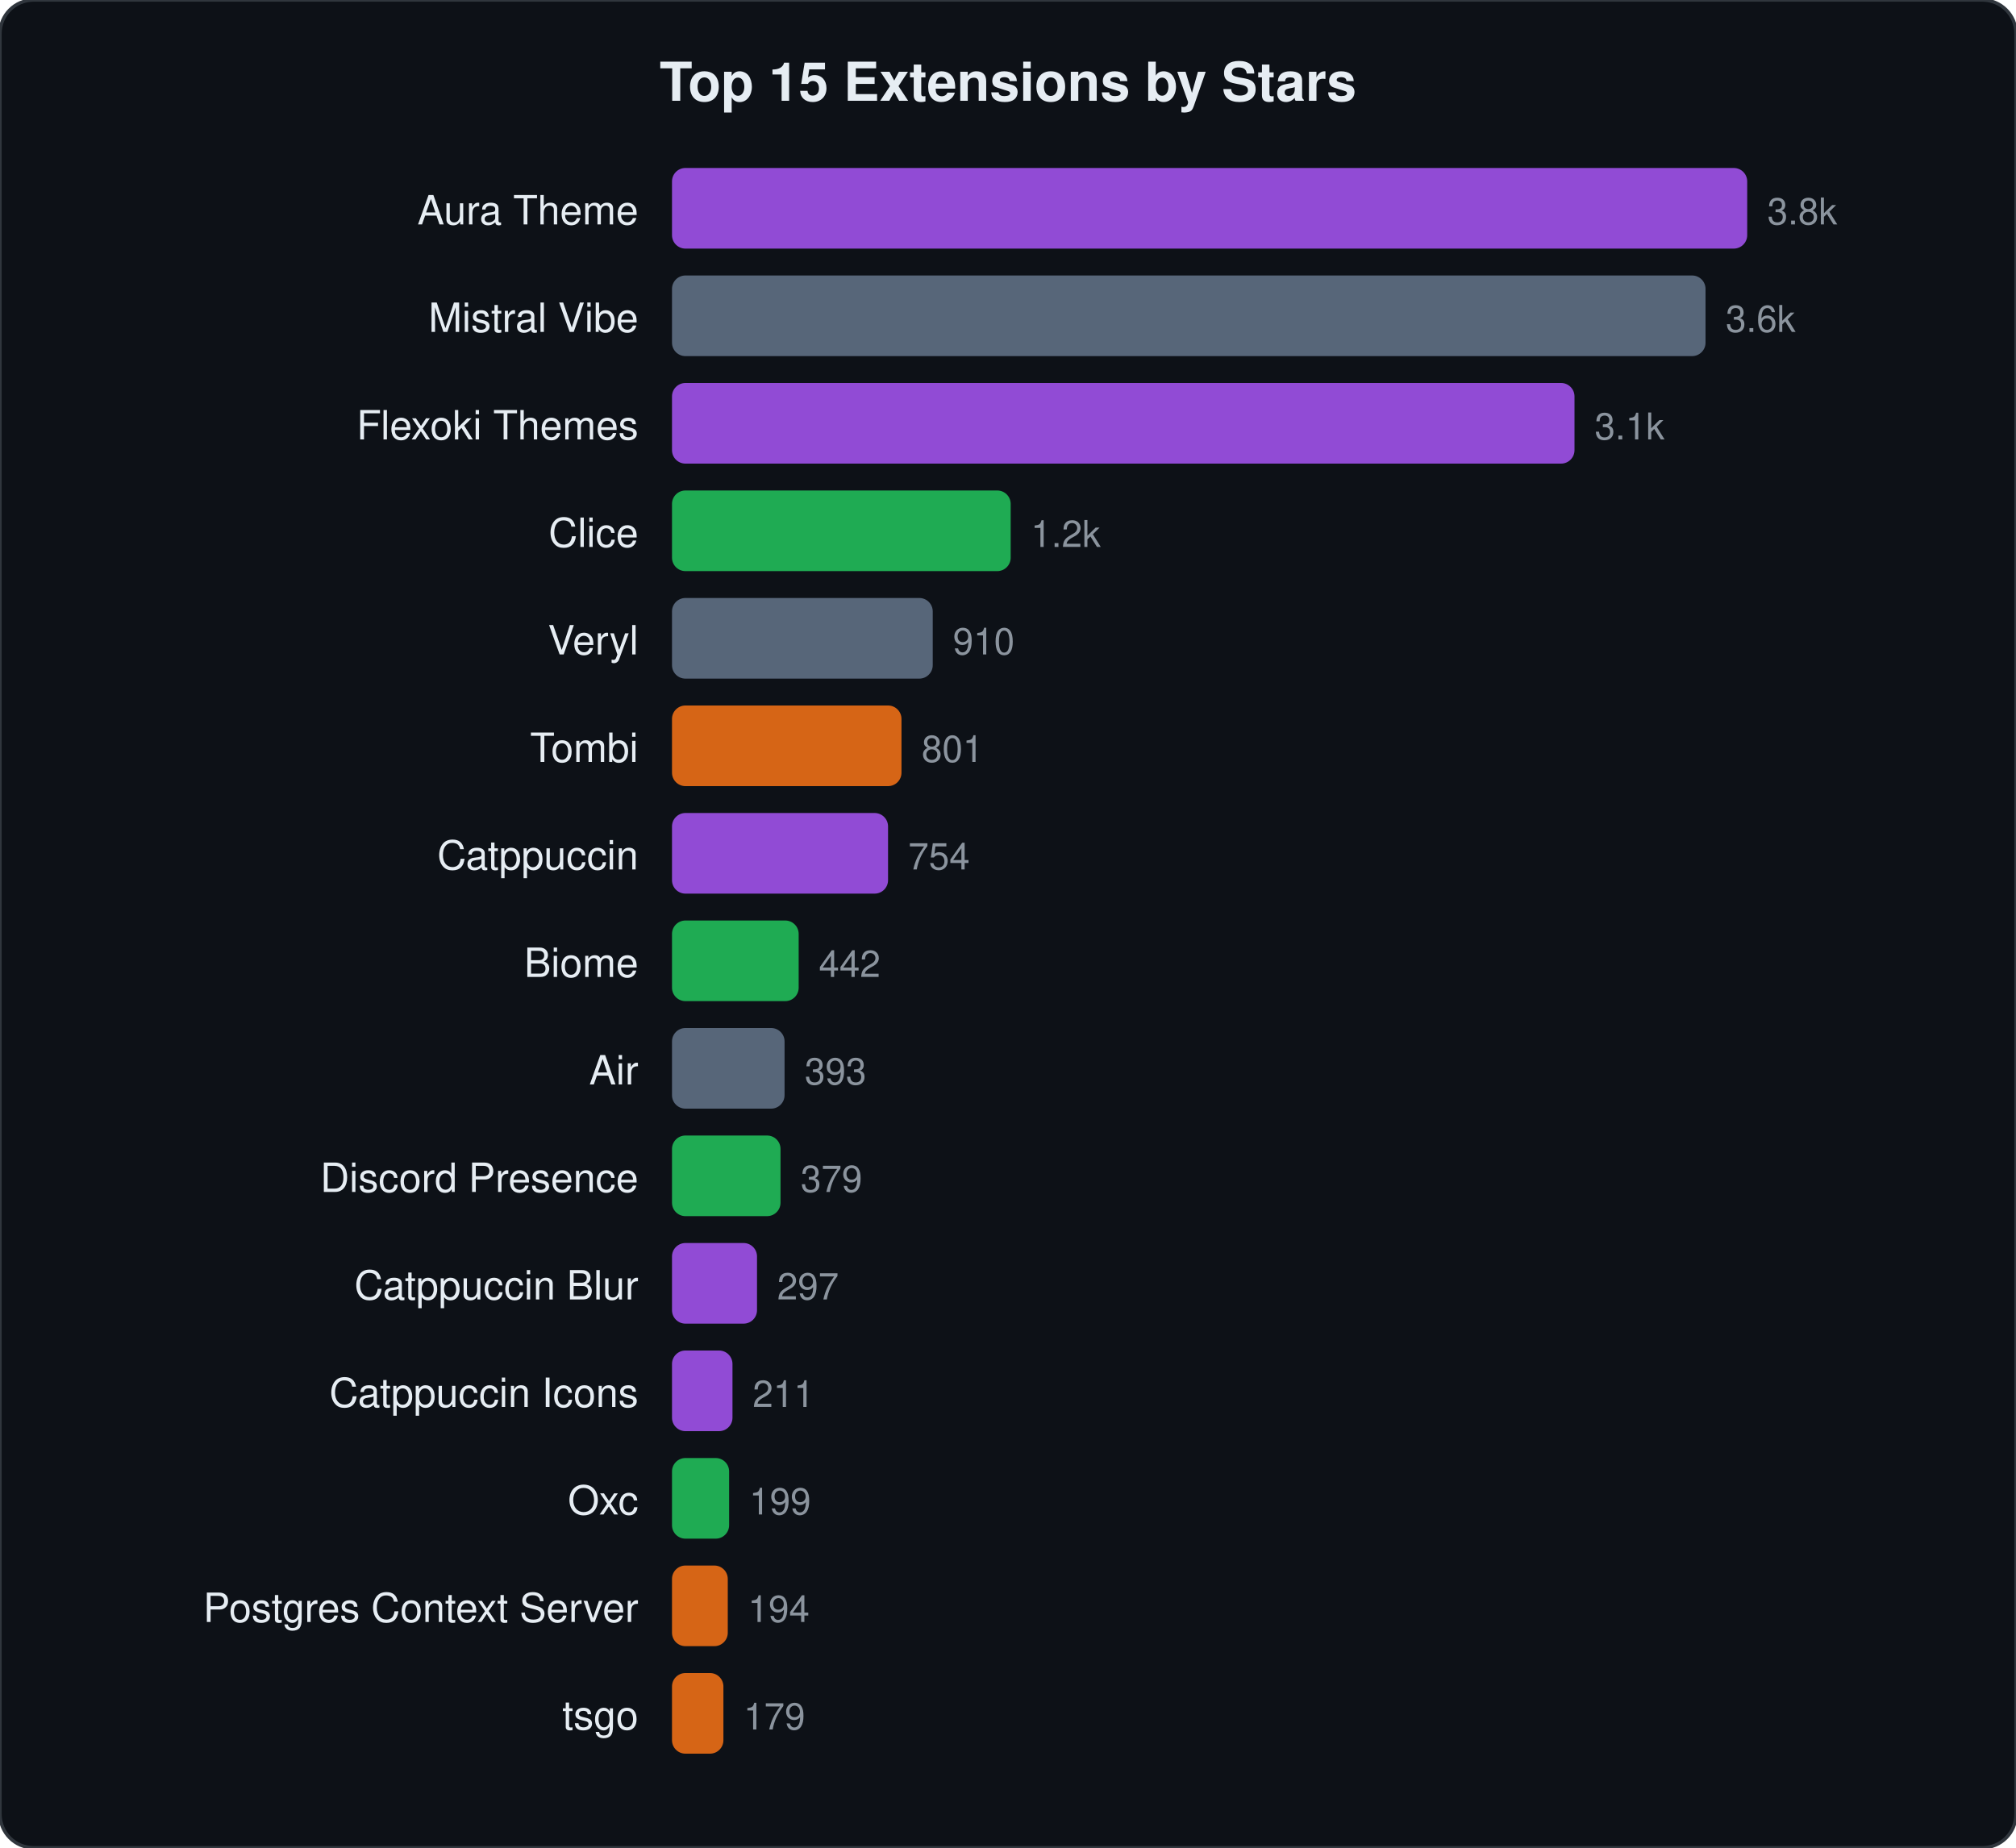
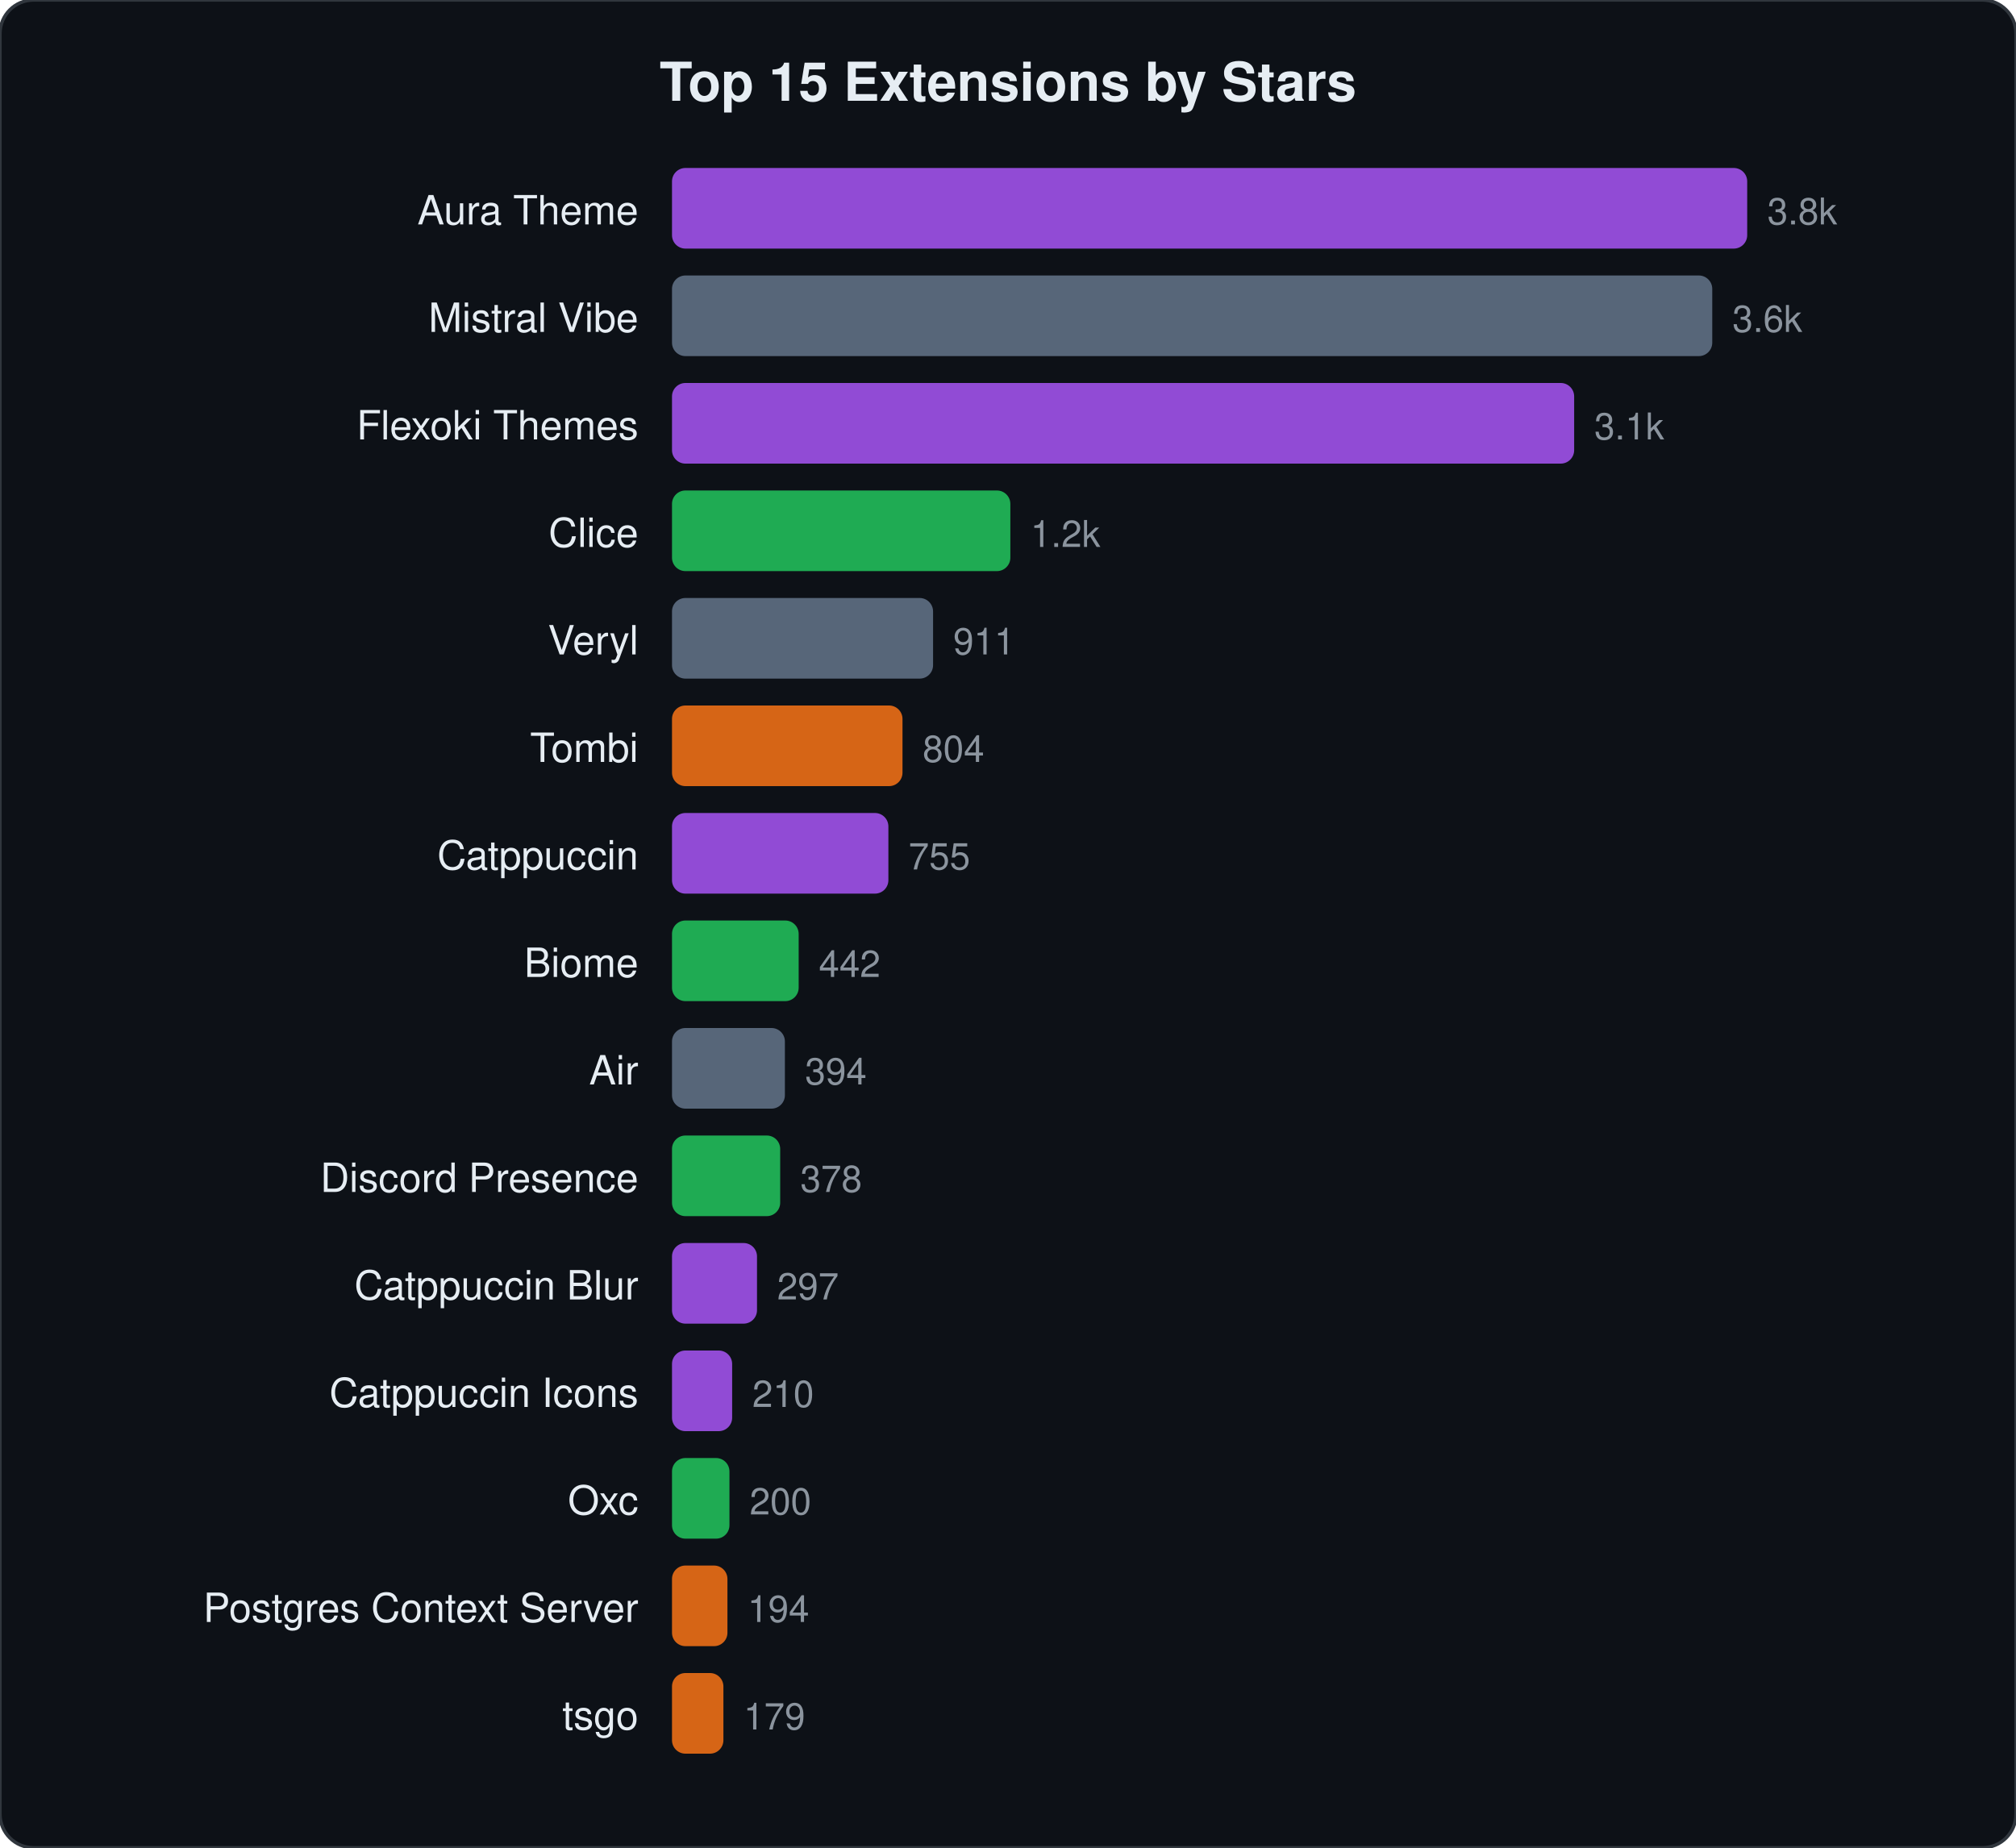
<svg xmlns="http://www.w3.org/2000/svg" viewBox="0 0 600 550" width="600" height="550">
  <style>text{font-family:-apple-system,BlinkMacSystemFont,"Segoe UI",Helvetica,Arial,sans-serif;fill:#e6edf3}.name{font-size:12px}.stars{font-size:11px;fill:#8b949e}.title{font-size:16px;font-weight:600}</style>
  <rect width="600" height="550" rx="10" fill="#0d1117" stroke="#30363d" stroke-width="1" />
  <text x="300" y="30" text-anchor="middle" class="title">Top 15 Extensions by Stars</text>
  <text x="190" y="66.8" text-anchor="end" class="name">Aura Theme</text>
  <rect x="200" y="50.0" width="320.0" height="24" rx="4" fill="#a855f7" opacity="0.85" />
  <text x="526.0" y="66.8" class="stars">3.8k</text>
  <text x="190" y="98.8" text-anchor="end" class="name">Mistral Vibe</text>
-   <rect x="200" y="82.0" width="307.6" height="24" rx="4" fill="#64748b" opacity="0.85" />
-   <text x="513.6" y="98.8" class="stars">3.6k</text>
+   <rect x="200" y="82.0" width="309.6" height="24" rx="4" fill="#64748b" opacity="0.85" />
+   <text x="515.6" y="98.8" class="stars">3.6k</text>
  <text x="190" y="130.8" text-anchor="end" class="name">Flexoki Themes</text>
-   <rect x="200" y="114.0" width="268.6" height="24" rx="4" fill="#a855f7" opacity="0.85" />
-   <text x="474.6" y="130.8" class="stars">3.1k</text>
+   <rect x="200" y="114.0" width="268.5" height="24" rx="4" fill="#a855f7" opacity="0.85" />
+   <text x="474.5" y="130.8" class="stars">3.1k</text>
  <text x="190" y="162.8" text-anchor="end" class="name">Clice</text>
-   <rect x="200" y="146.0" width="100.8" height="24" rx="4" fill="#22c55e" opacity="0.85" />
-   <text x="306.8" y="162.8" class="stars">1.2k</text>
+   <rect x="200" y="146.0" width="100.7" height="24" rx="4" fill="#22c55e" opacity="0.85" />
+   <text x="306.7" y="162.8" class="stars">1.2k</text>
  <text x="190" y="194.8" text-anchor="end" class="name">Veryl</text>
-   <rect x="200" y="178.0" width="77.6" height="24" rx="4" fill="#64748b" opacity="0.85" />
-   <text x="283.6" y="194.8" class="stars">910</text>
+   <rect x="200" y="178.0" width="77.7" height="24" rx="4" fill="#64748b" opacity="0.85" />
+   <text x="283.7" y="194.8" class="stars">911</text>
  <text x="190" y="226.8" text-anchor="end" class="name">Tombi</text>
-   <rect x="200" y="210.0" width="68.3" height="24" rx="4" fill="#f97316" opacity="0.85" />
-   <text x="274.3" y="226.8" class="stars">801</text>
+   <rect x="200" y="210.0" width="68.6" height="24" rx="4" fill="#f97316" opacity="0.85" />
+   <text x="274.6" y="226.8" class="stars">804</text>
  <text x="190" y="258.8" text-anchor="end" class="name">Catppuccin</text>
-   <rect x="200" y="242.0" width="64.3" height="24" rx="4" fill="#a855f7" opacity="0.85" />
-   <text x="270.3" y="258.8" class="stars">754</text>
+   <rect x="200" y="242.0" width="64.4" height="24" rx="4" fill="#a855f7" opacity="0.85" />
+   <text x="270.4" y="258.8" class="stars">755</text>
  <text x="190" y="290.8" text-anchor="end" class="name">Biome</text>
  <rect x="200" y="274.0" width="37.7" height="24" rx="4" fill="#22c55e" opacity="0.85" />
  <text x="243.7" y="290.8" class="stars">442</text>
  <text x="190" y="322.8" text-anchor="end" class="name">Air</text>
-   <rect x="200" y="306.0" width="33.5" height="24" rx="4" fill="#64748b" opacity="0.85" />
-   <text x="239.5" y="322.8" class="stars">393</text>
+   <rect x="200" y="306.0" width="33.6" height="24" rx="4" fill="#64748b" opacity="0.85" />
+   <text x="239.6" y="322.8" class="stars">394</text>
  <text x="190" y="354.8" text-anchor="end" class="name">Discord Presence</text>
-   <rect x="200" y="338.0" width="32.3" height="24" rx="4" fill="#22c55e" opacity="0.85" />
-   <text x="238.3" y="354.8" class="stars">379</text>
+   <rect x="200" y="338.0" width="32.2" height="24" rx="4" fill="#22c55e" opacity="0.85" />
+   <text x="238.2" y="354.8" class="stars">378</text>
  <text x="190" y="386.8" text-anchor="end" class="name">Catppuccin Blur</text>
  <rect x="200" y="370.0" width="25.3" height="24" rx="4" fill="#a855f7" opacity="0.85" />
  <text x="231.3" y="386.8" class="stars">297</text>
  <text x="190" y="418.8" text-anchor="end" class="name">Catppuccin Icons</text>
-   <rect x="200" y="402.0" width="18.0" height="24" rx="4" fill="#a855f7" opacity="0.85" />
-   <text x="224.0" y="418.8" class="stars">211</text>
+   <rect x="200" y="402.0" width="17.9" height="24" rx="4" fill="#a855f7" opacity="0.85" />
+   <text x="223.9" y="418.8" class="stars">210</text>
  <text x="190" y="450.8" text-anchor="end" class="name">Oxc</text>
-   <rect x="200" y="434.0" width="17.0" height="24" rx="4" fill="#22c55e" opacity="0.85" />
-   <text x="223.0" y="450.8" class="stars">199</text>
+   <rect x="200" y="434.0" width="17.1" height="24" rx="4" fill="#22c55e" opacity="0.85" />
+   <text x="223.1" y="450.8" class="stars">200</text>
  <text x="190" y="482.8" text-anchor="end" class="name">Postgres Context Server</text>
-   <rect x="200" y="466.0" width="16.6" height="24" rx="4" fill="#f97316" opacity="0.85" />
-   <text x="222.6" y="482.8" class="stars">194</text>
+   <rect x="200" y="466.0" width="16.5" height="24" rx="4" fill="#f97316" opacity="0.85" />
+   <text x="222.5" y="482.8" class="stars">194</text>
  <text x="190" y="514.8" text-anchor="end" class="name">tsgo</text>
  <rect x="200" y="498.0" width="15.3" height="24" rx="4" fill="#f97316" opacity="0.85" />
  <text x="221.3" y="514.8" class="stars">179</text>
</svg>
